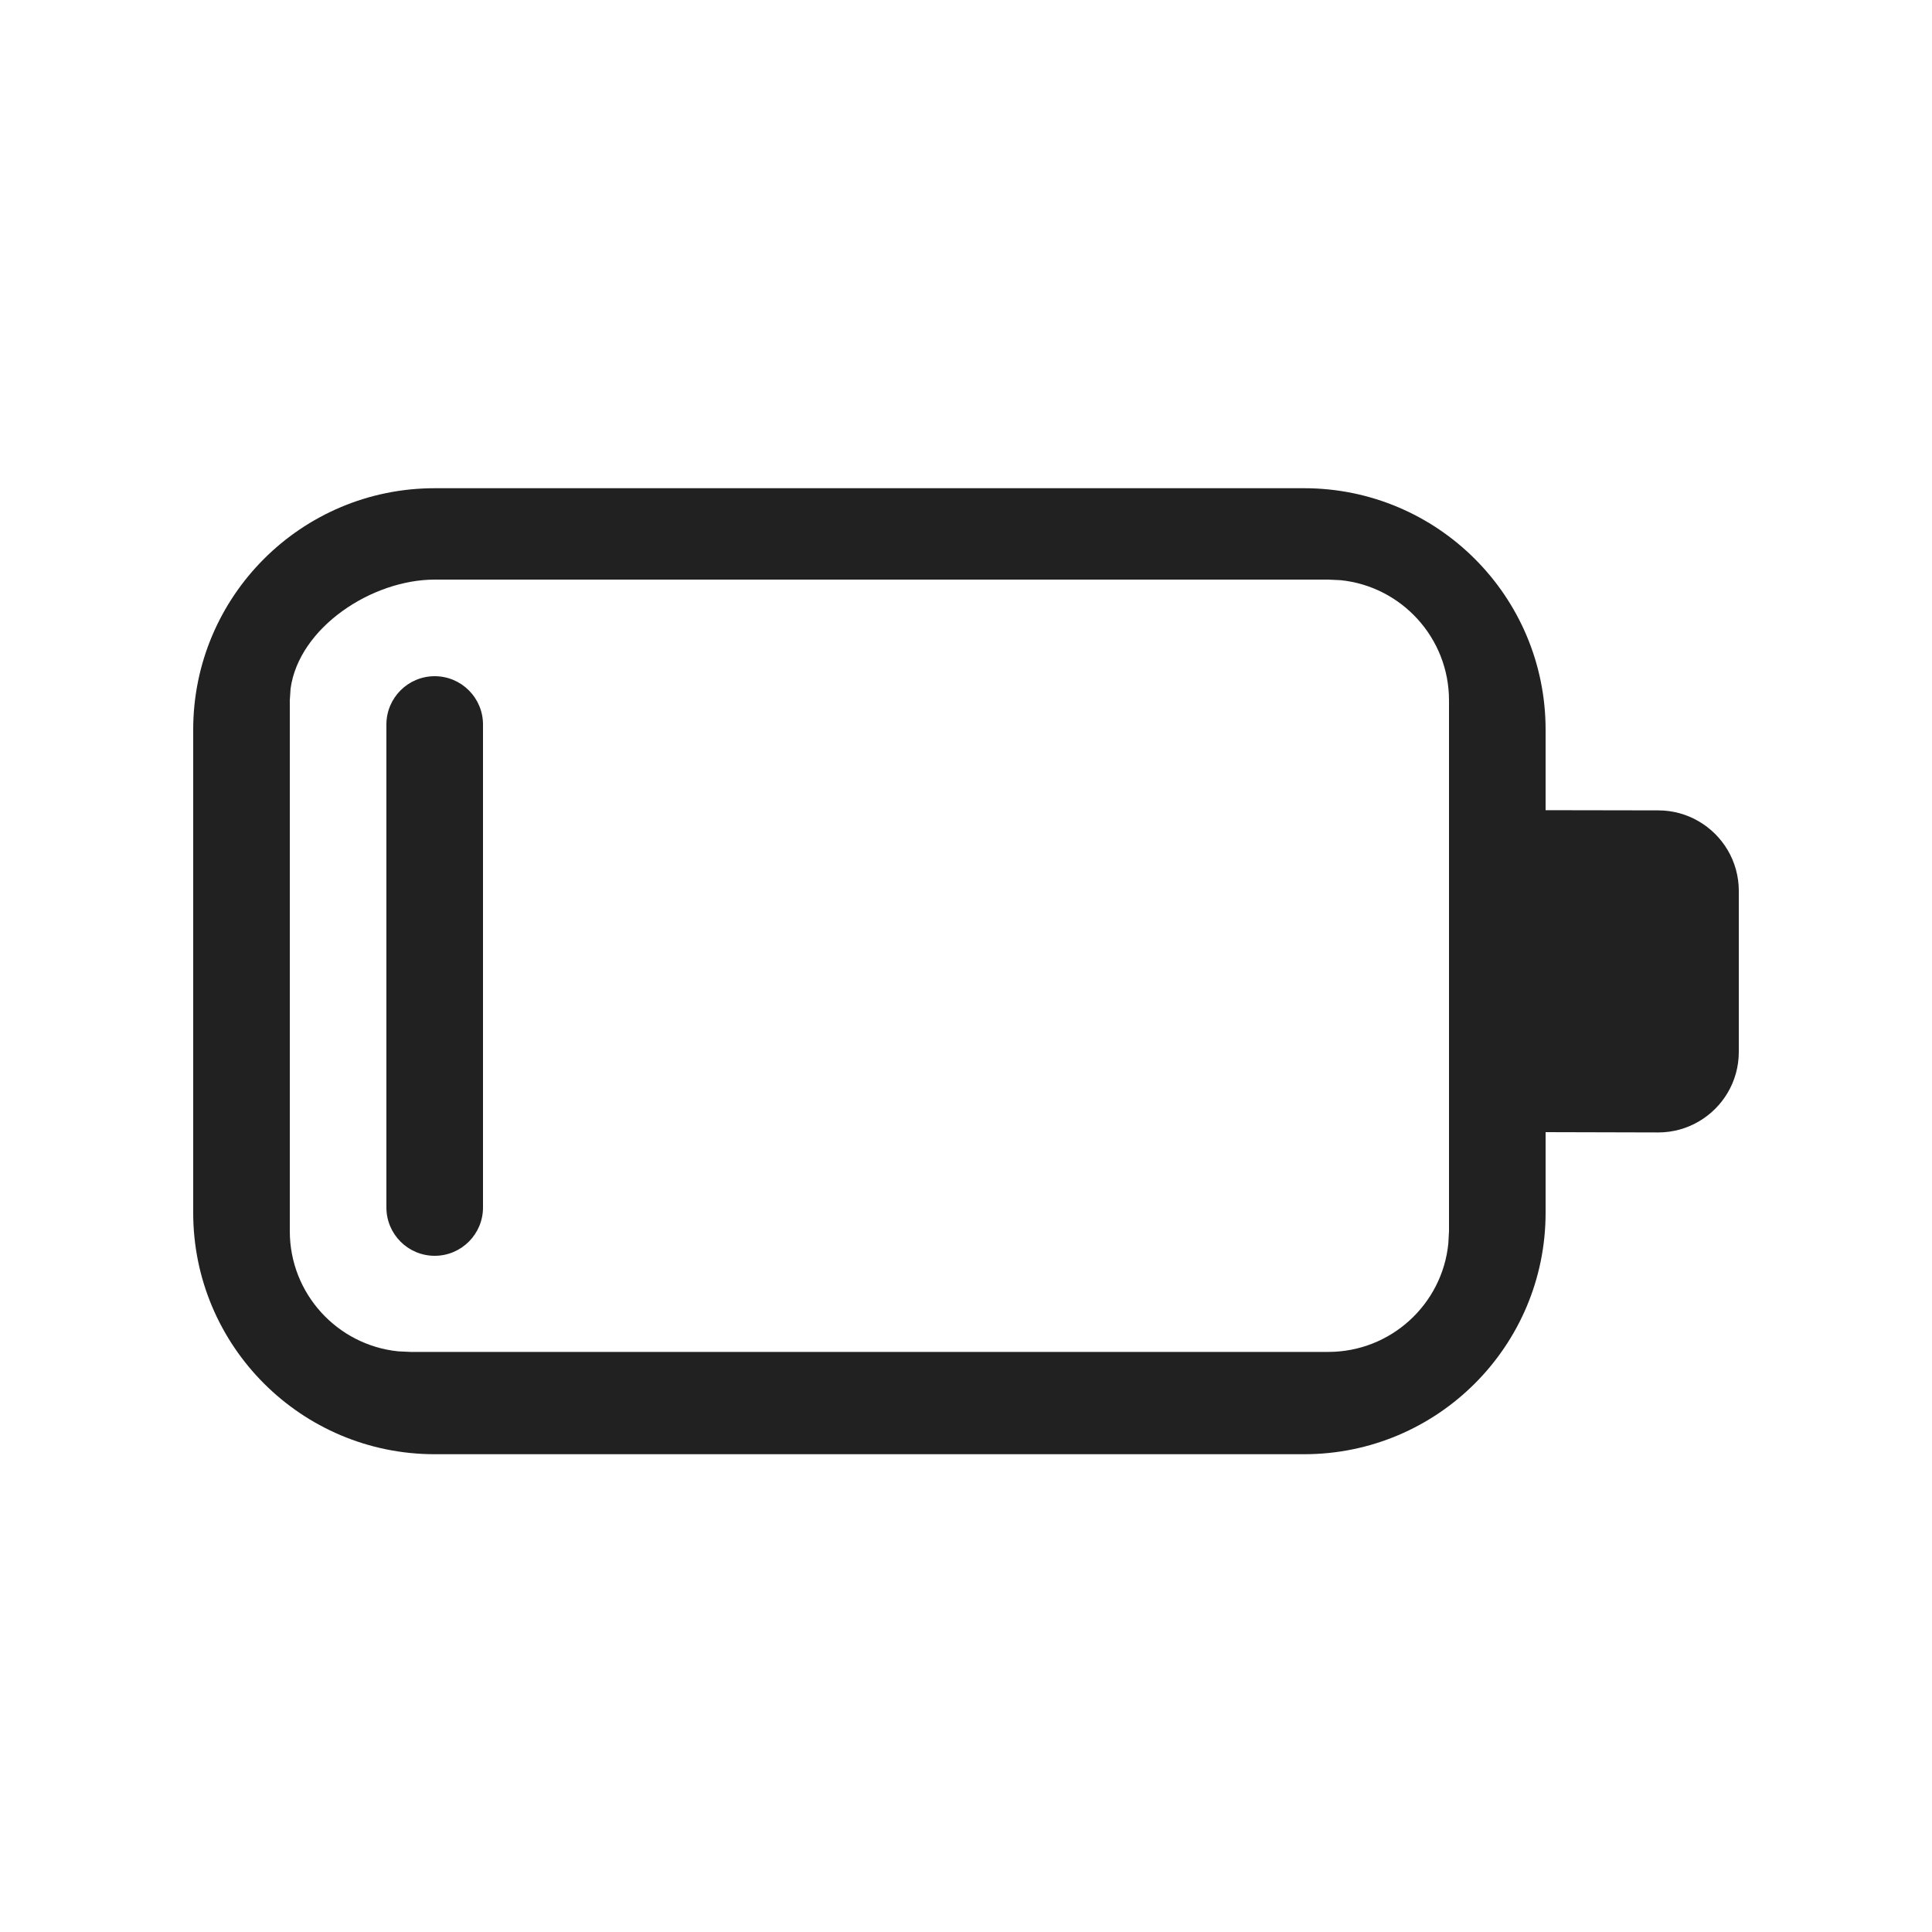
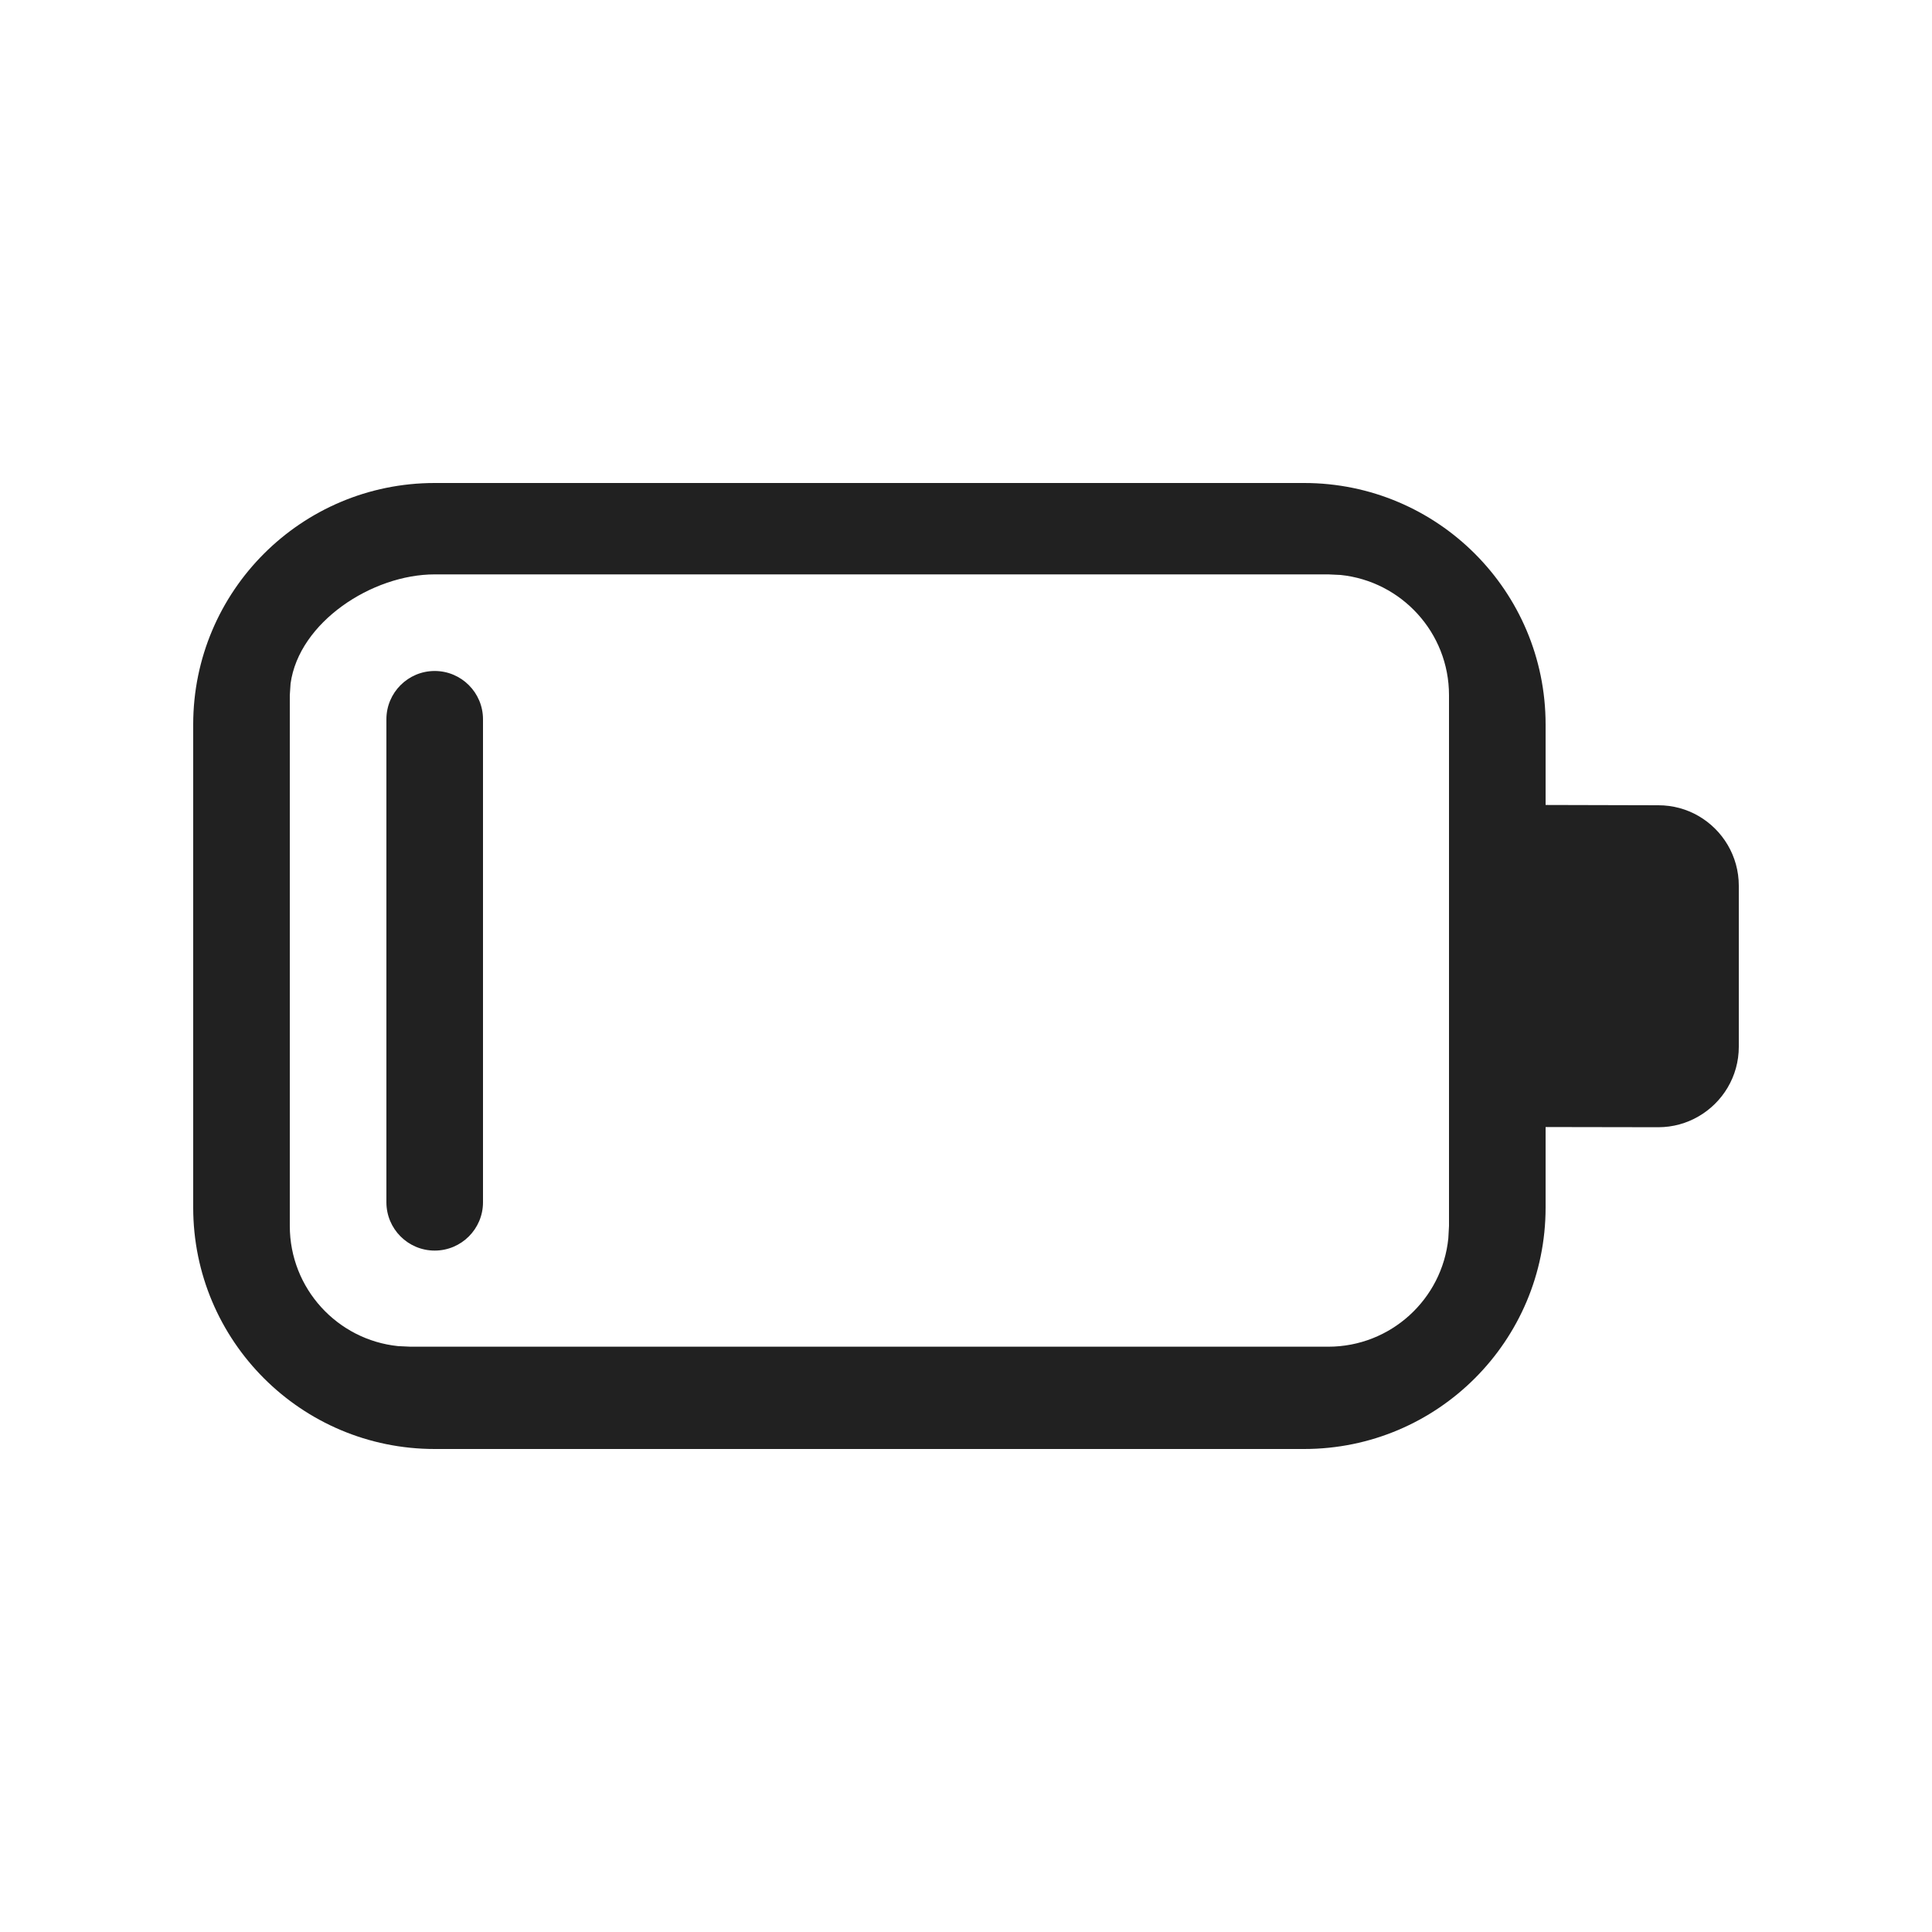
<svg xmlns="http://www.w3.org/2000/svg" width="20" height="20" viewBox="0 0 20 20" fill="none">
-   <path d="M13.5 5.054C14.881 5.054 16 6.173 16 7.554V8.387L17.167 8.389C17.318 8.389 17.461 8.43 17.583 8.501C17.832 8.645 18 8.914 18 9.223V10.889C18 11.198 17.832 11.467 17.583 11.611C17.461 11.682 17.318 11.723 17.167 11.723L16 11.72V12.554C16 13.934 14.881 15.054 13.5 15.054H4.5C3.119 15.054 2 13.934 2 12.554V7.554C2 6.173 3.119 5.054 4.5 5.054H13.5ZM13.75 6H4.5C3.85 6 3.095 6.495 3.008 7.129L3 7.25V12.745C3 13.392 3.492 13.925 4.122 13.989L4.25 13.995H13.75C14.397 13.995 14.93 13.503 14.993 12.873L15 12.745V7.25C15 6.603 14.508 6.07 13.878 6.006L13.75 6ZM4.5 7C4.776 7 5 7.224 5 7.5V12.5C5 12.776 4.776 13 4.5 13C4.224 13 4 12.776 4 12.5V7.5C4 7.224 4.224 7 4.5 7Z" fill="#212121" />
+   <path d="M13.5 5C14.881 5 16 6.119 16 7.5V8.333L17.167 8.336C17.318 8.336 17.461 8.376 17.583 8.447C17.832 8.591 18 8.861 18 9.169V10.836C18 11.144 17.832 11.413 17.583 11.557C17.461 11.628 17.318 11.669 17.167 11.669L16 11.667V12.5C16 13.881 14.881 15 13.5 15H4.5C3.119 15 2 13.881 2 12.5V7.5C2 6.119 3.119 5 4.5 5H13.5ZM13.75 5.946H4.5C3.85 5.946 3.095 6.442 3.008 7.076L3 7.196V12.691C3 13.338 3.492 13.871 4.122 13.935L4.25 13.941H13.75C14.397 13.941 14.93 13.449 14.993 12.819L15 12.691V7.196C15 6.549 14.508 6.017 13.878 5.952L13.75 5.946ZM4.5 6.946C4.776 6.946 5 7.17 5 7.446V12.446C5 12.722 4.776 12.946 4.5 12.946C4.224 12.946 4 12.722 4 12.446V7.446C4 7.17 4.224 6.946 4.5 6.946Z" fill="#212121" />
</svg>
